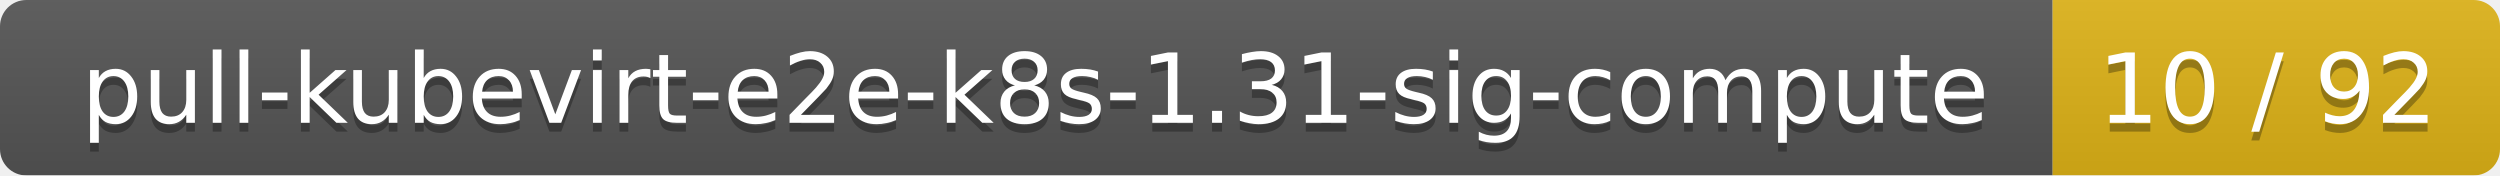
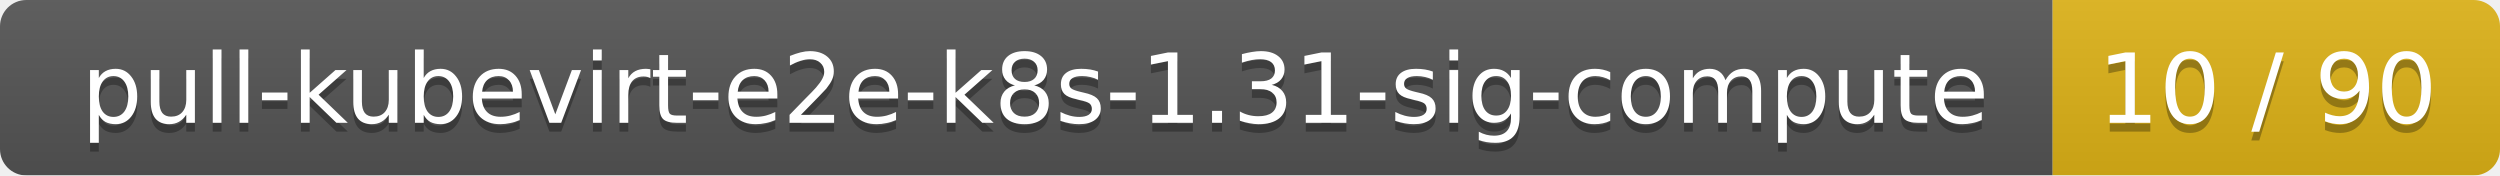
<svg xmlns="http://www.w3.org/2000/svg" width="285" height="20">
  <linearGradient id="smooth" x2="0" y2="100%">
    <stop offset="0" stop-color="#bbb" stop-opacity=".1" />
    <stop offset="1" stop-opacity=".1" />
  </linearGradient>
  <mask id="round">
    <rect width="285" height="20" rx="3" fill="#fff" />
  </mask>
  <g mask="url(#round)">
    <rect width="234" height="20" fill="#555" />
    <rect x="234" width="51" height="20" fill="#dfb317" />
    <rect width="285" height="20" fill="url(#smooth)" />
  </g>
  <g fill="#fff" text-anchor="middle" font-family="DejaVu Sans,Verdana,Geneva,sans-serif" font-size="11">
    <text x="118" y="15" fill="#010101" fill-opacity=".3">pull-kubevirt-e2e-k8s-1.31-sig-compute</text>
    <text x="118" y="14">pull-kubevirt-e2e-k8s-1.31-sig-compute</text>
-     <text x="258.5" y="15" fill="#010101" fill-opacity=".3">10 / 92</text>
-     <text x="258.5" y="14">10 / 92</text>
+     <text x="258.5" y="15" fill="#010101" fill-opacity=".3">10 / 90</text>
+     <text x="258.5" y="14">10 / 90</text>
  </g>
</svg>
